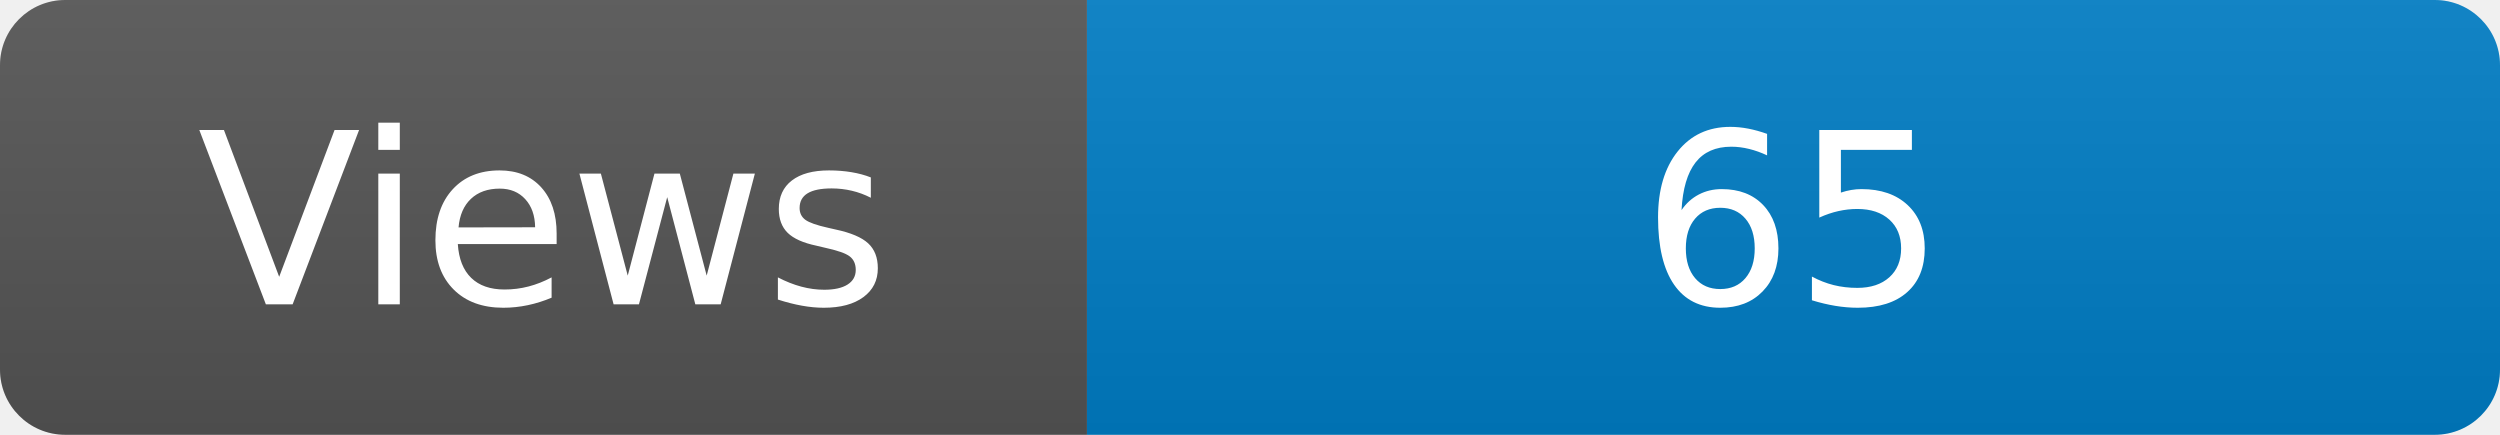
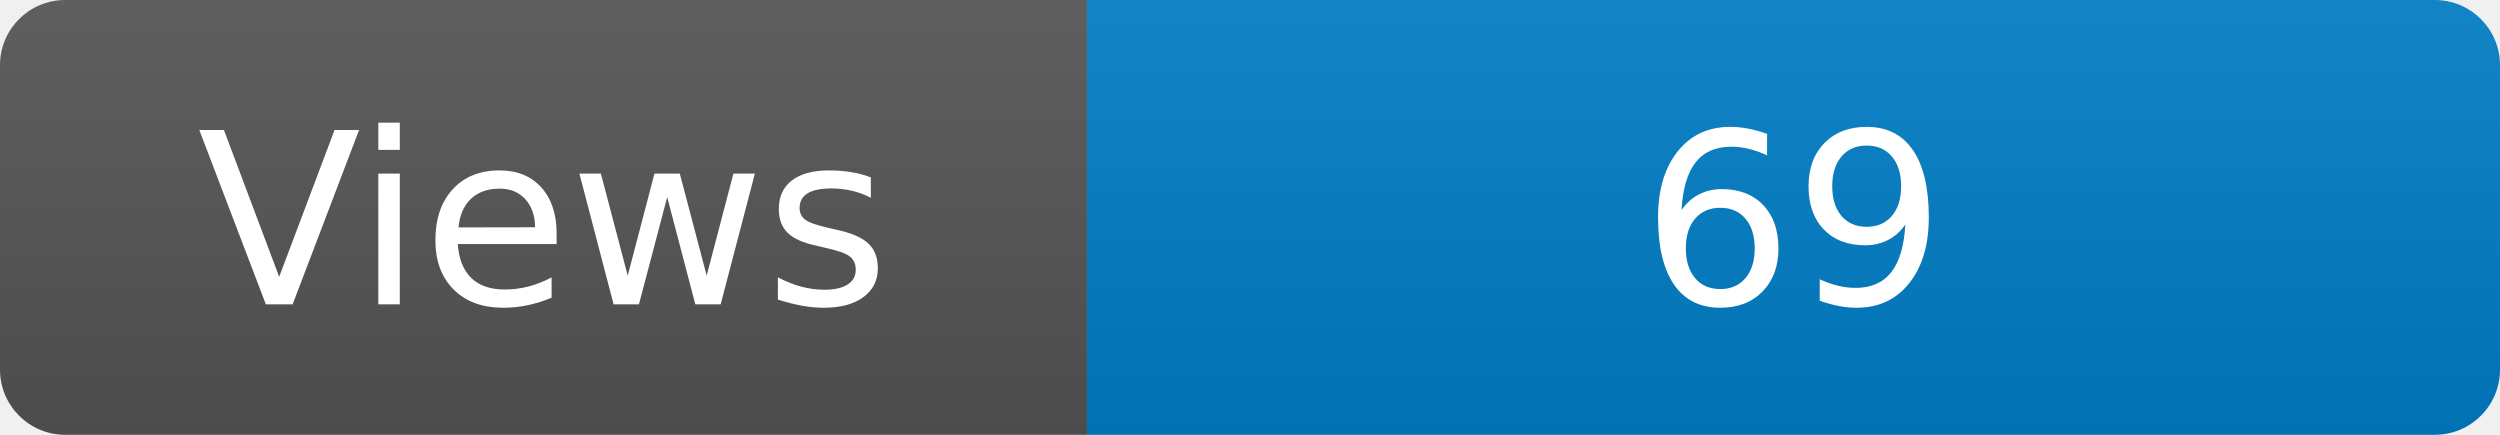
<svg xmlns="http://www.w3.org/2000/svg" width="115" height="20" role="img" aria-label="Maintained?: yes">
  <linearGradient id="s" x2="0" y2="100%">
    <stop offset="0" stop-color="#bbb" stop-opacity=".1" />
    <stop offset="1" stop-opacity=".1" />
  </linearGradient>
  <clipPath id="r">
    <rect width="115" height="20" rx="3" fill="#fff" />
  </clipPath>
  <g clip-path="url(#r)">
    <rect width="50" height="20" fill="#555" />
    <rect x="50" width="160" height="20" fill="#007ec6" />
    <rect width="115" height="20" fill="url(#s)" />
  </g>
  <g fill="#fff" text-anchor="middle" font-family="Verdana,Geneva,DejaVu Sans,sans-serif" font-size="110">
    <text x="250" y="140" transform="scale(.1)" fill="#fff">Views</text>
-     <text x="825" y="140" transform="scale(.1)" fill="#fff">65</text>
+     <text x="825" y="140" transform="scale(.1)" fill="#fff">69</text>
  </g>
</svg>
